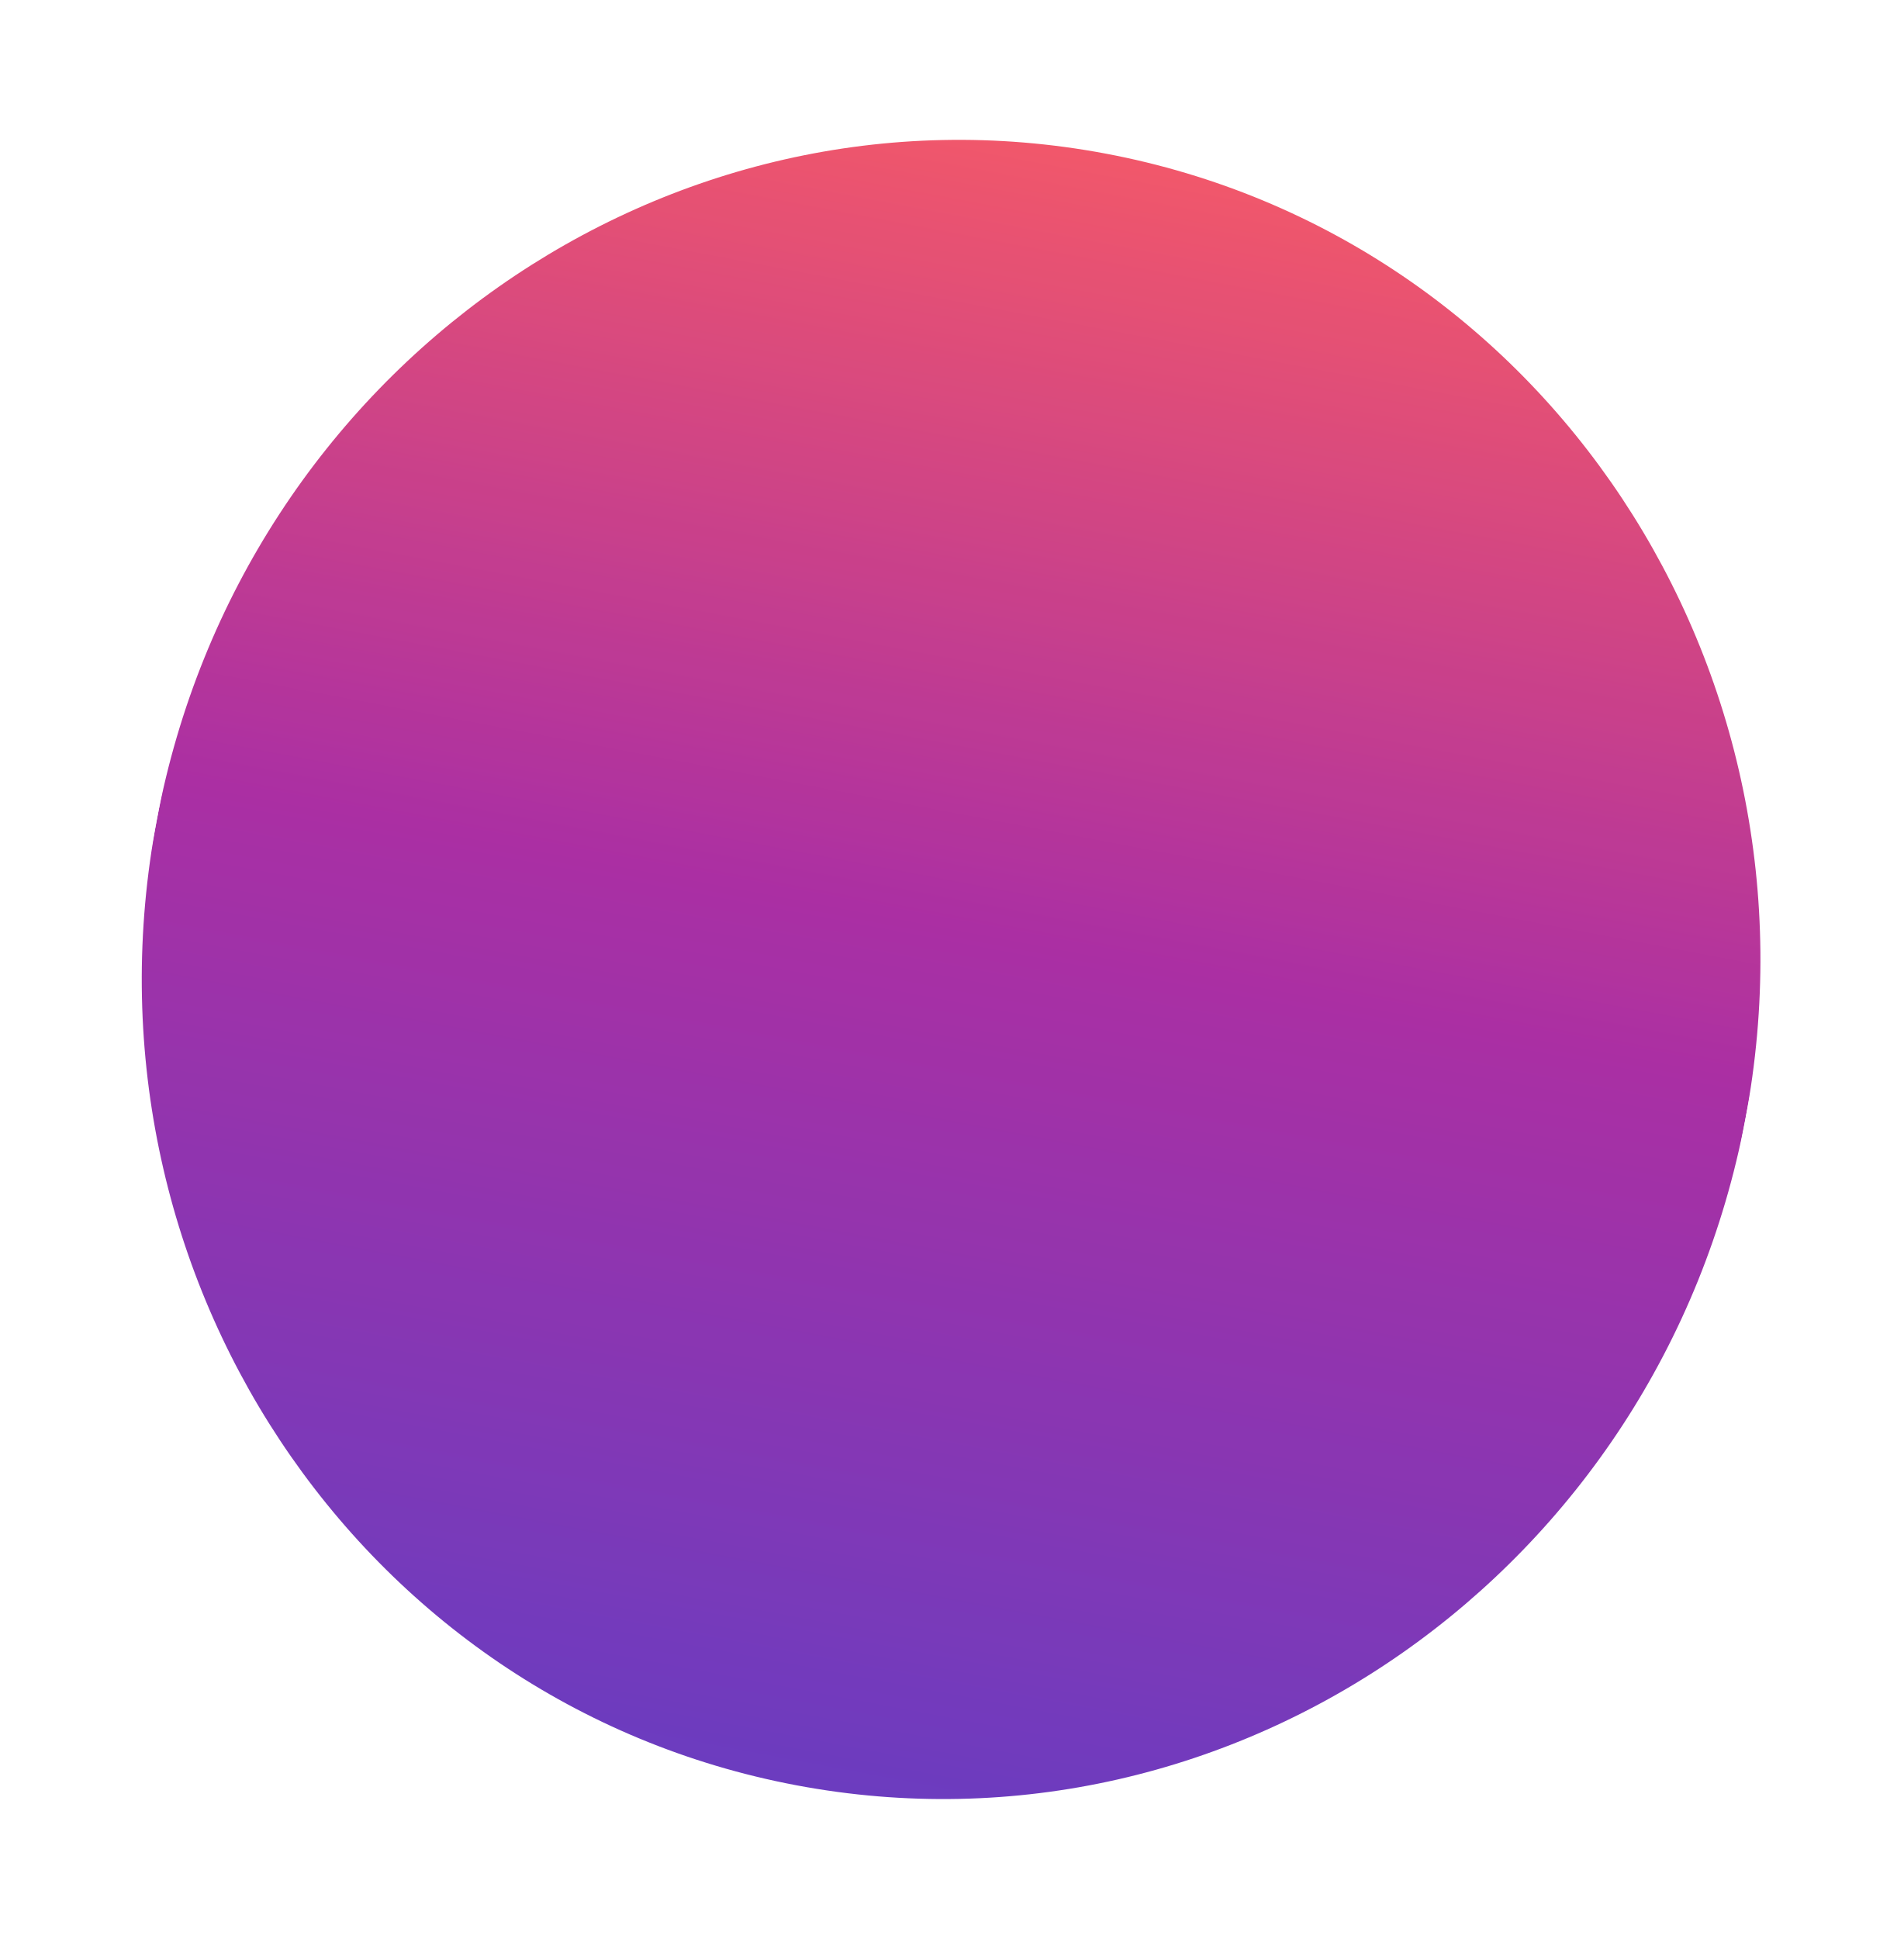
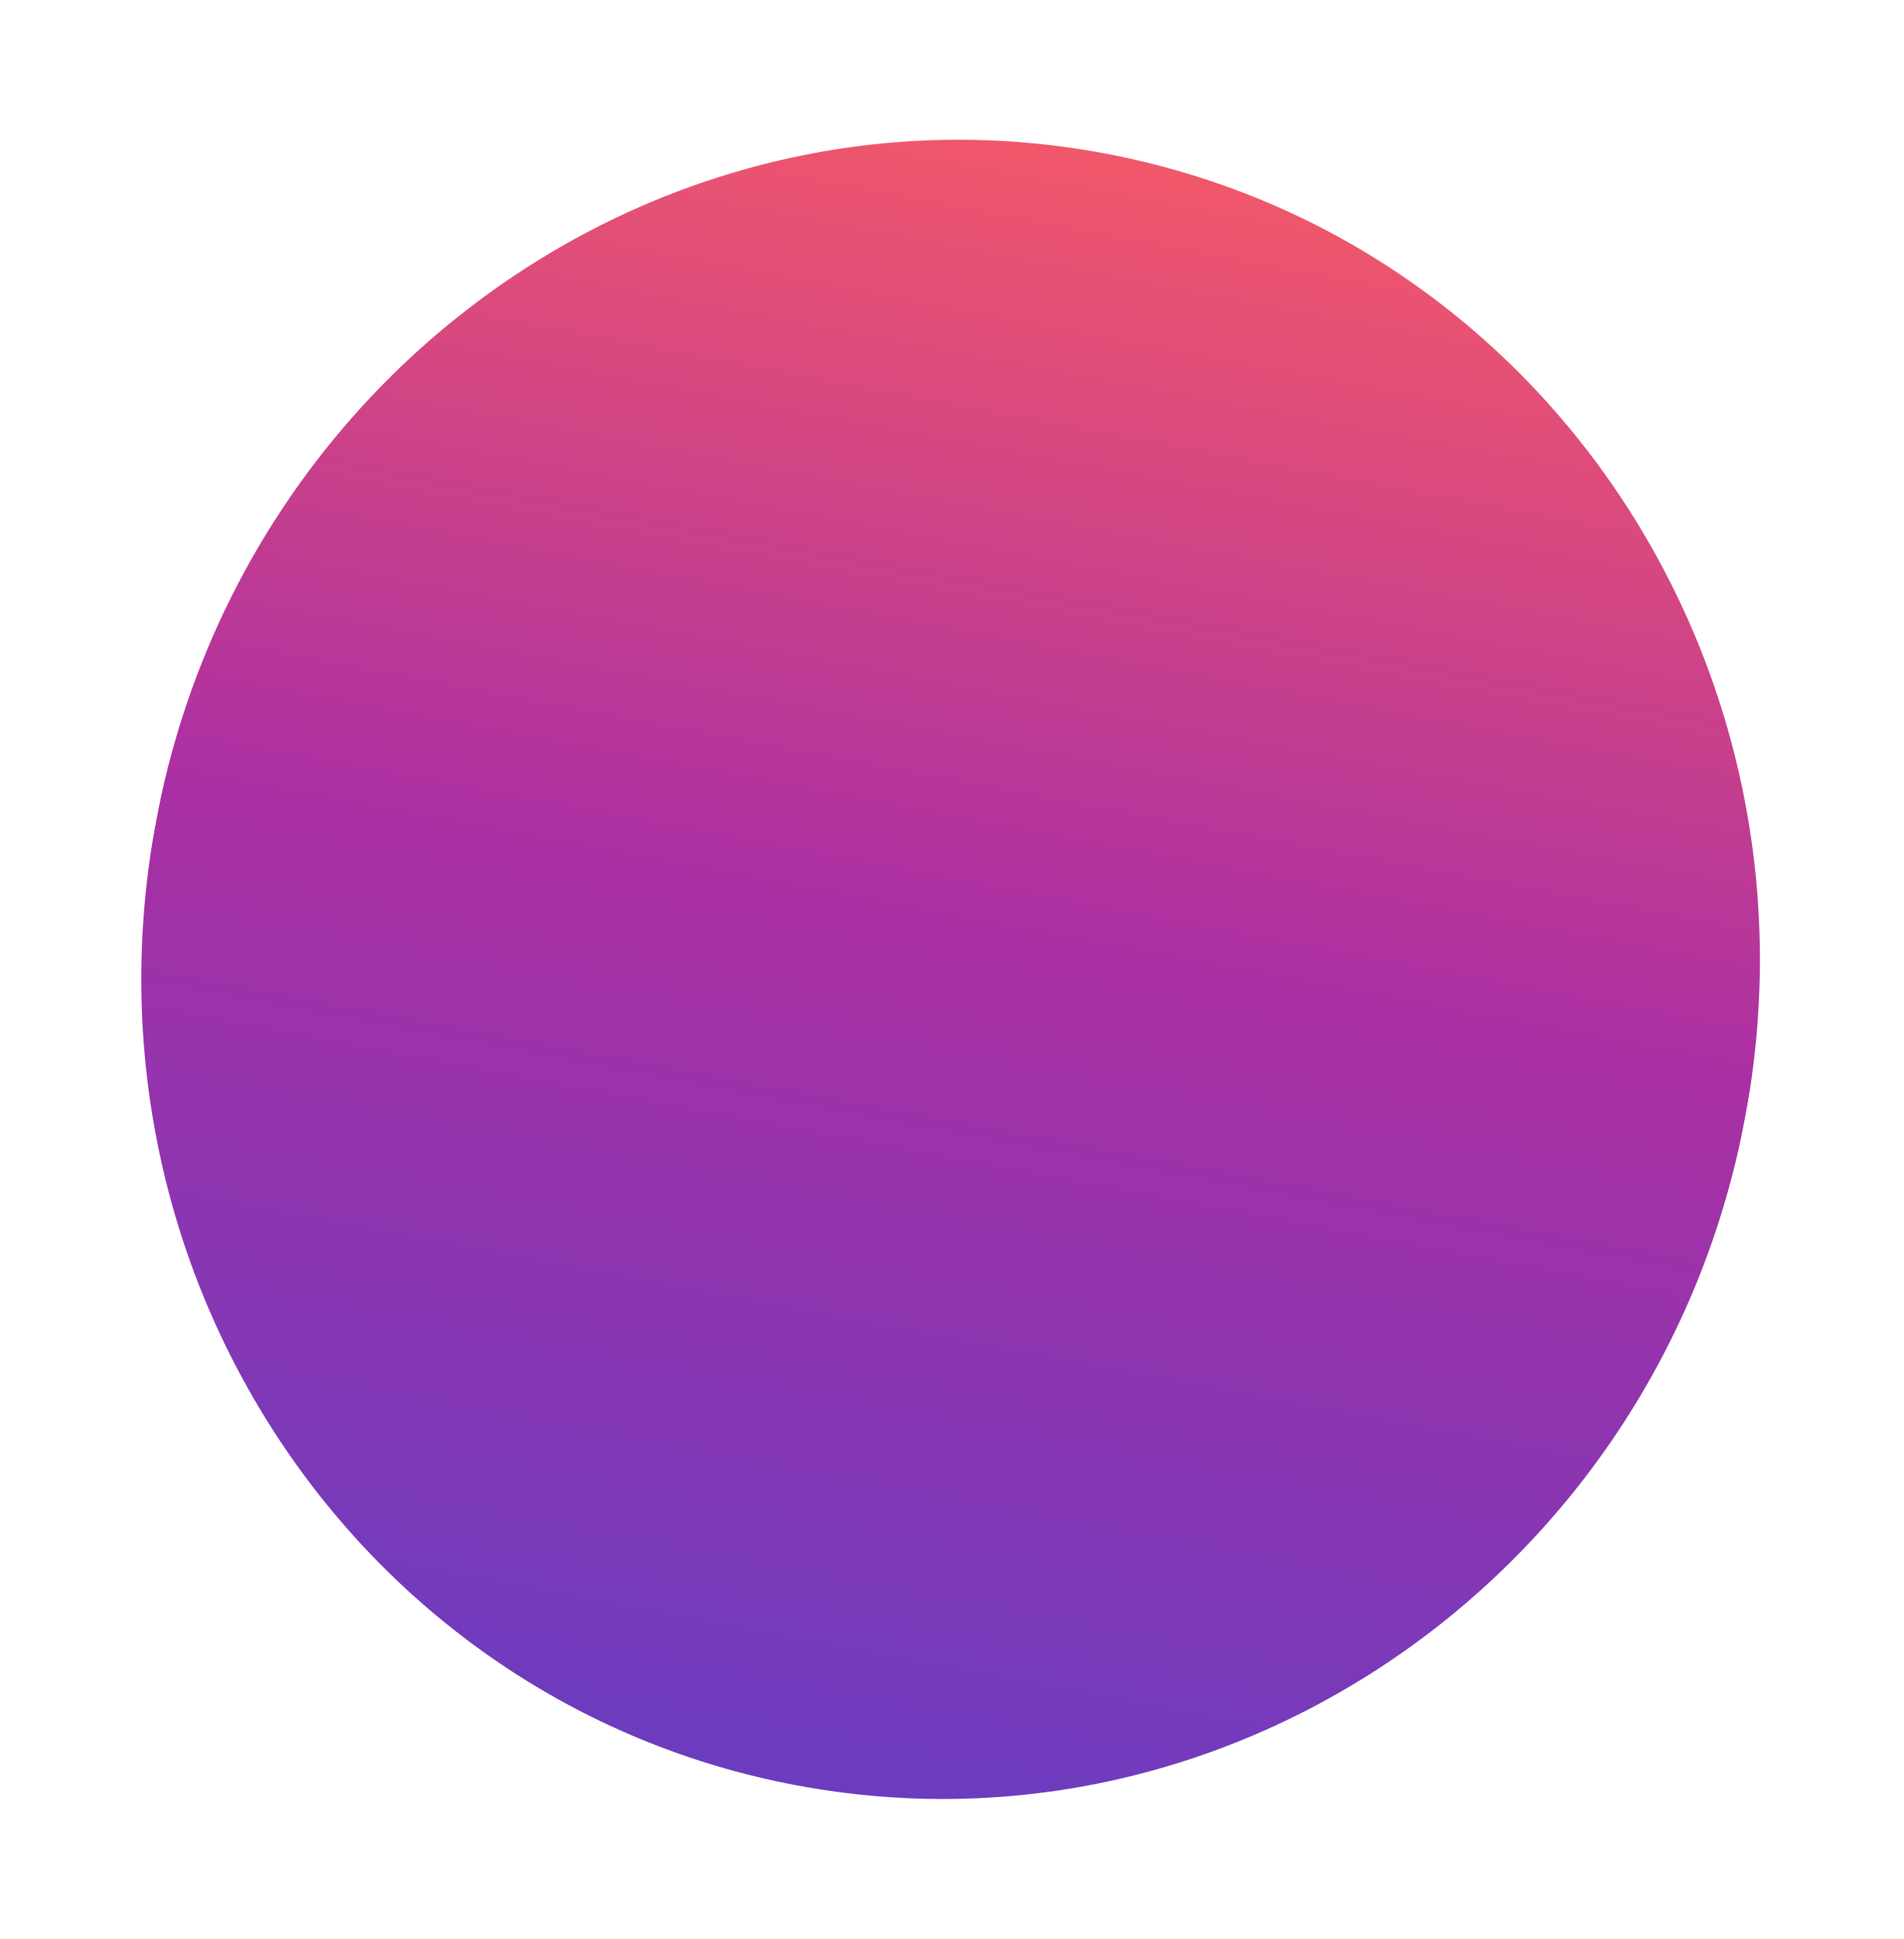
<svg xmlns="http://www.w3.org/2000/svg" width="431" height="439" viewBox="0 0 431 439" fill="none">
-   <mask id="a" maskUnits="userSpaceOnUse" x="32" y="31" width="367" height="377">
-     <ellipse rx="188" ry="183" transform="rotate(-79.255 240.202 -20.281) skewX(.062)" fill="#D9D9D9" />
+   <mask id="a" maskUnits="userSpaceOnUse" x="31" y="31" width="368" height="377">
+     <ellipse rx="188" ry="183" transform="rotate(-79.259 240.123 -20.214) skewX(.054)" fill="#D9D9D9" />
  </mask>
  <g mask="url(#a)">
-     <path transform="rotate(-79.255 231.007 193.55) skewX(.062)" fill="url(#paint0_linear_1072_97)" d="M0 0h425.334v366.001H0z" />
+     <path transform="rotate(-79.259 230.923 193.594) skewX(.054)" fill="url(#paint0_linear_1072_97)" d="M0 0h425.334v366.001H0z" />
  </g>
  <defs>
    <linearGradient id="paint0_linear_1072_97" x1="425.334" y1="183" x2="0" y2="183" gradientUnits="userSpaceOnUse">
      <stop stop-color="#FF4343" />
      <stop offset=".5" stop-color="#9C0B93" />
      <stop offset="1" stop-color="#4C1BB7" />
    </linearGradient>
  </defs>
</svg>
